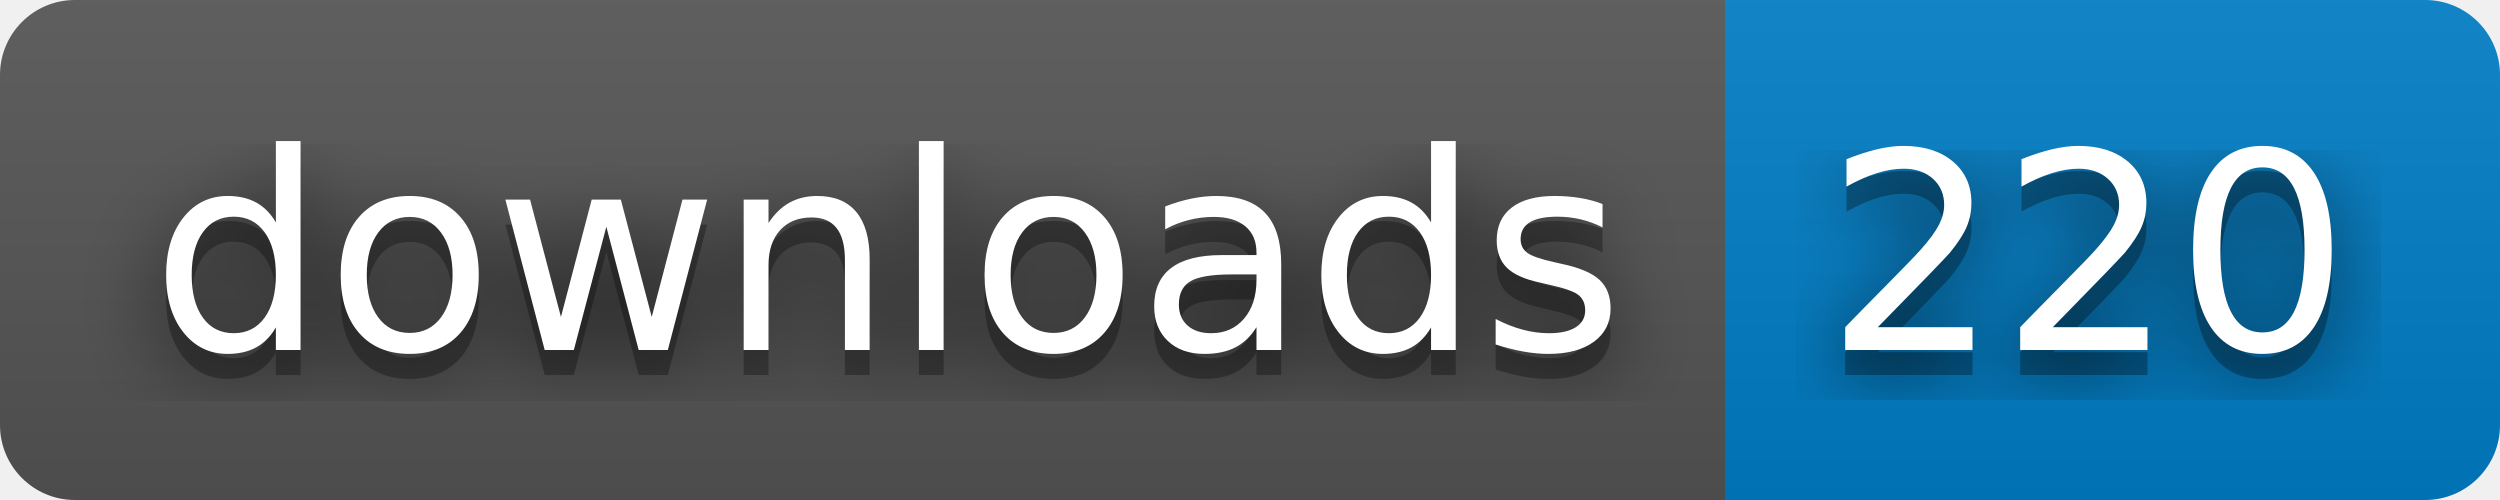
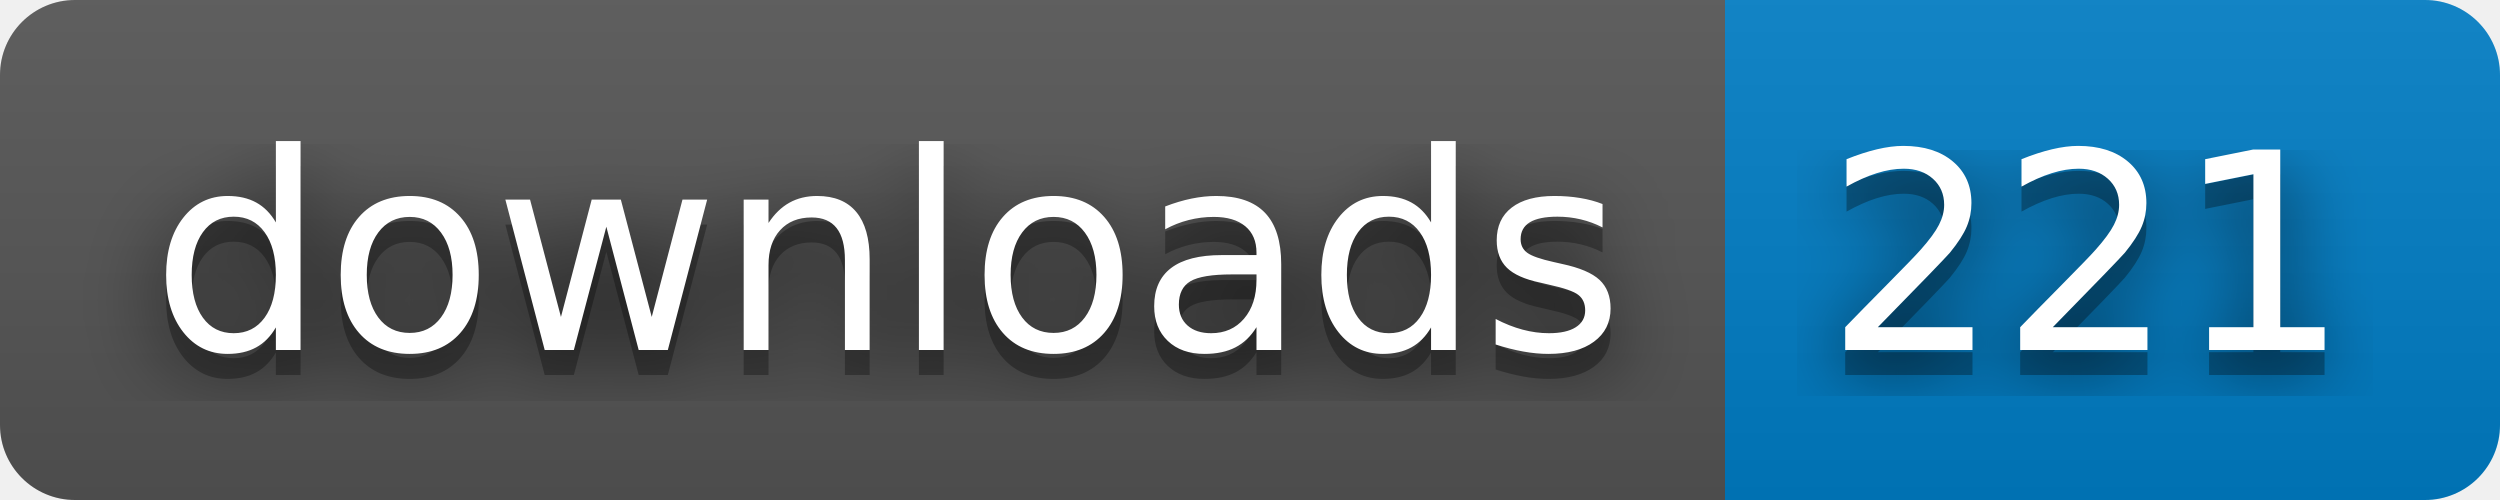
- <svg xmlns="http://www.w3.org/2000/svg" width="100" height="20" role="img" aria-label="downloads: 220">
+ <svg xmlns="http://www.w3.org/2000/svg" width="100" height="20" role="img" aria-label="downloads: 221">
  <filter id="blur">
    <feGaussianBlur stdDeviation="16" />
  </filter>
  <linearGradient id="s" x2="0" y2="100%">
    <stop offset="0" stop-color="#bbb" stop-opacity=".1" />
    <stop offset="1" stop-opacity=".1" />
  </linearGradient>
  <clipPath id="r">
    <rect width="100" height="20" rx="3" />
  </clipPath>
  <g clip-path="url(#r)">
    <rect width="69" height="20" fill="#555" />
    <rect x="69" width="31" height="20" fill="#007ec6" />
    <rect width="100" height="20" fill="url(#s)" />
  </g>
  <g fill="#fff" text-anchor="middle" font-family="Verdana,Geneva,DejaVu Sans,sans-serif" text-rendering="geometricPrecision" font-size="110">
    <g transform="scale(.1)">
      <g aria-hidden="true" fill="#010101">
        <text x="355" y="150" fill-opacity=".8" filter="url(#blur)" textLength="590">downloads</text>
        <text x="355" y="150" fill-opacity=".3" textLength="590">downloads</text>
      </g>
      <text x="355" y="140" textLength="590">downloads</text>
    </g>
    <g transform="scale(.1)">
      <g aria-hidden="true" fill="#010101">
-         <text x="835" y="150" fill-opacity=".8" filter="url(#blur)" textLength="210">220</text>
-         <text x="835" y="150" fill-opacity=".3" textLength="210">220</text>
+         <text x="835" y="150" fill-opacity=".8" filter="url(#blur)" textLength="210">221</text>
+         <text x="835" y="150" fill-opacity=".3" textLength="210">221</text>
      </g>
-       <text x="835" y="140" textLength="210">220</text>
+       <text x="835" y="140" textLength="210">221</text>
    </g>
  </g>
</svg>
